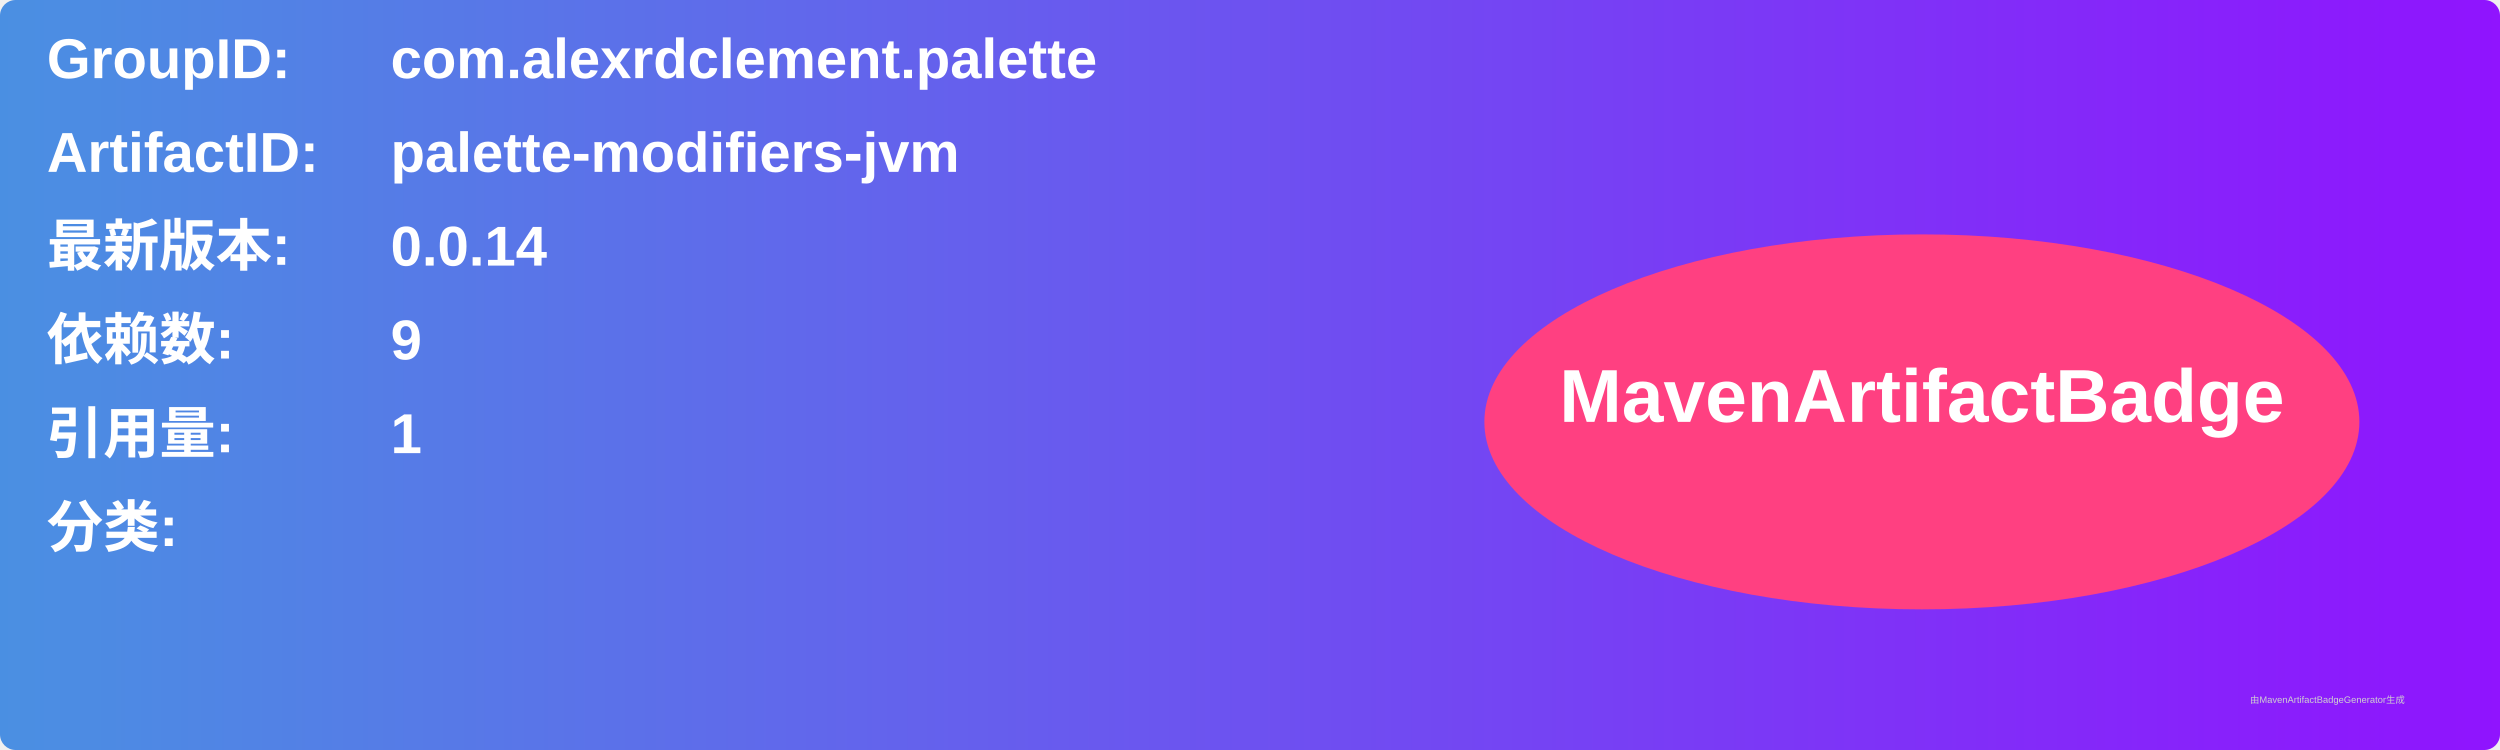
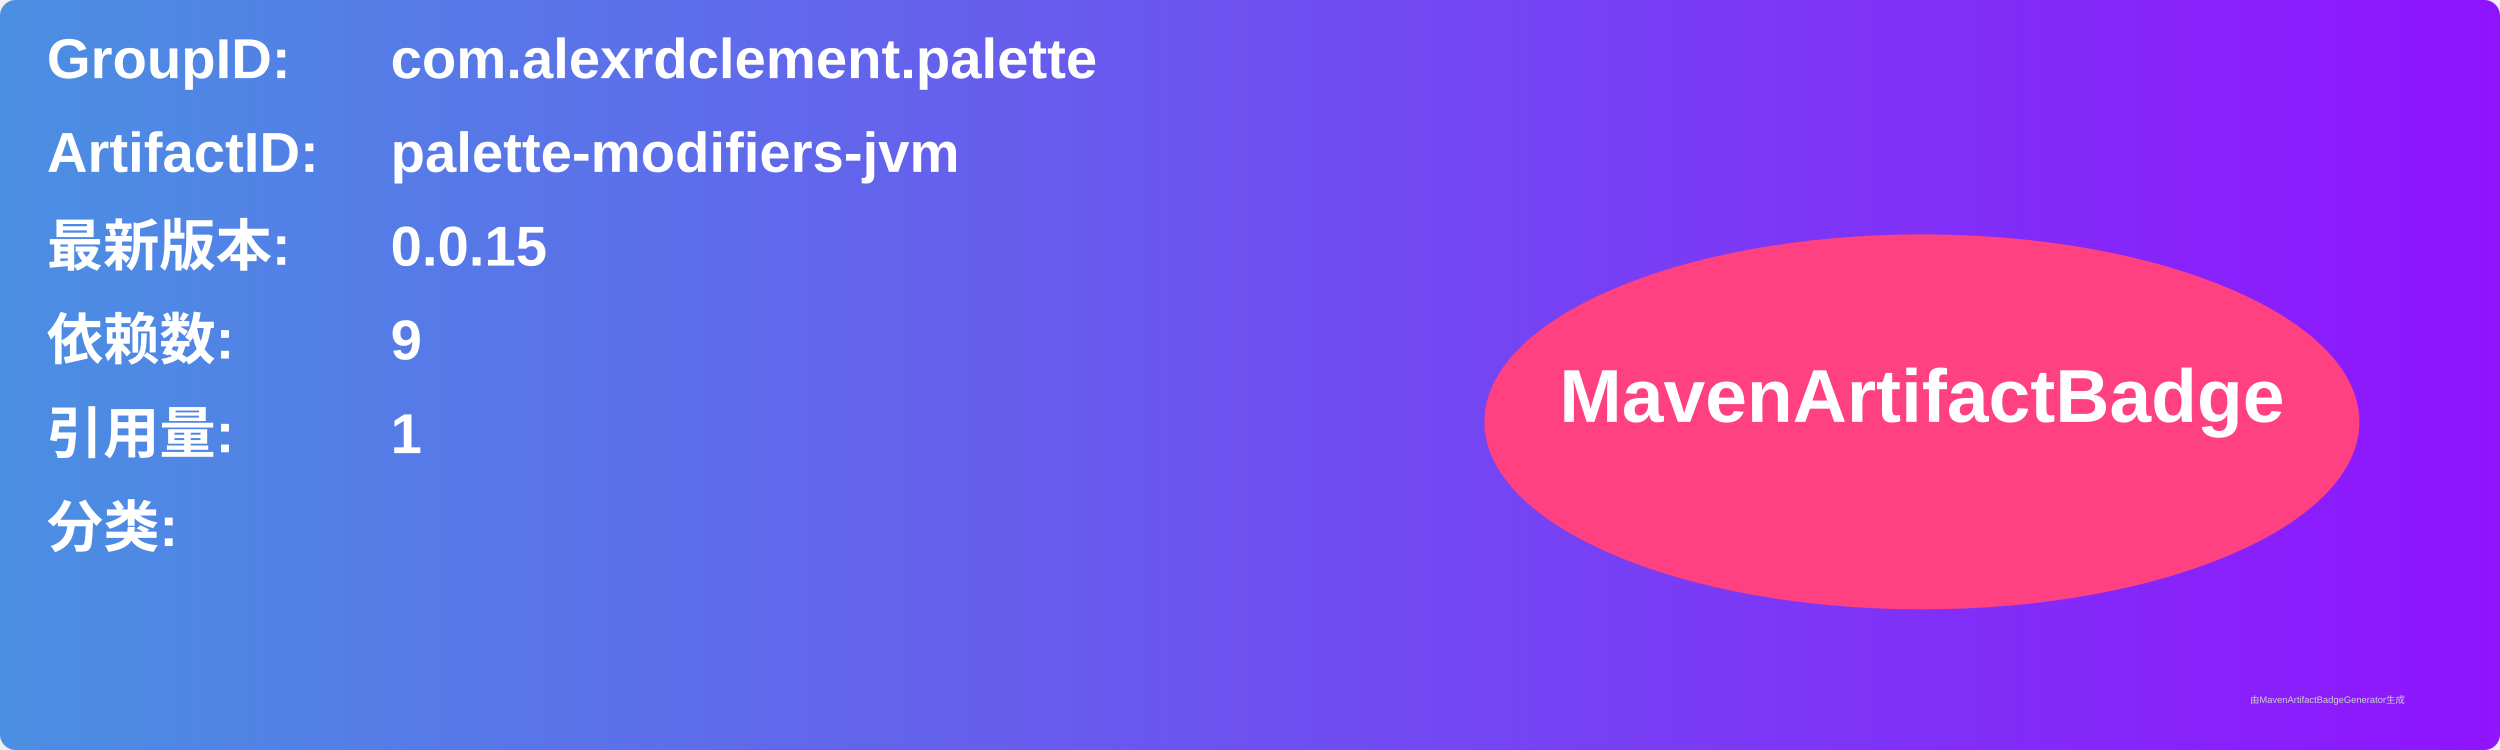
<svg xmlns="http://www.w3.org/2000/svg" width="800" height="240" viewBox="0 0 800 240">
  <linearGradient id="grad" x1="0%" y1="0%" x2="100%" y2="0%">
    <stop offset="0%" stop-color="#4a90e2" />
    <stop offset="100%" stop-color="#9013fe" />
  </linearGradient>
  <rect width="100%" height="100%" rx="5" ry="5" fill="url(#grad)" />
  <g transform="translate(15, 15)">
    <text x="0" y="10" font-family="Arial" font-size="18" fill="white" font-weight="bold" width="260">GroupID:</text>
    <text x="110" y="10" font-family="Arial" font-size="18" fill="white" font-weight="bold" width="460">com.alexrdclement.palette</text>
    <text x="0" y="40" font-family="Arial" font-size="18" fill="white" font-weight="bold" width="260">ArtifactID:</text>
    <text x="110" y="40" font-family="Arial" font-size="18" fill="white" font-weight="bold" width="460">palette-modifiers-jvm</text>
    <text x="0" y="70" font-family="Arial" font-size="18" fill="white" font-weight="bold">最新版本:</text>
    <text x="110" y="70" font-family="Arial" font-size="18" fill="white" font-weight="bold">
-       <tspan font-weight="bold">0.0.14</tspan>
+       <tspan font-weight="bold">0.0.15</tspan>
    </text>
    <text x="0" y="100" font-family="Arial" font-size="18" fill="white" font-weight="bold">依赖数: </text>
    <text x="110" y="100" font-family="Arial" font-size="18" fill="white">
      <tspan font-weight="bold">9</tspan>
    </text>
    <text x="0" y="130" font-family="Arial" font-size="18" fill="white" font-weight="bold">引用量: </text>
    <text x="110" y="130" font-family="Arial" font-size="18" fill="white">
      <tspan font-weight="bold">1</tspan>
    </text>
    <text x="0" y="160" font-family="Arial" font-size="18" fill="white" font-weight="bold">分类:</text>
    <text x="10" y="190" font-family="Arial" font-size="10" fill="white">
      <tspan font-weight="bold" />
    </text>
    <ellipse cx="600" cy="120" rx="140" ry="60" fill="#ff4081" />
    <text x="600" y="120" text-anchor="middle" font-family="Arial" font-size="24" fill="white" font-weight="bold">MavenArtifactBadge</text>
  </g>
  <text x="720" y="225" font-family="Arial" font-size="3" fill="#d0d0d0">由MavenArtifactBadgeGenerator生成</text>
</svg>
